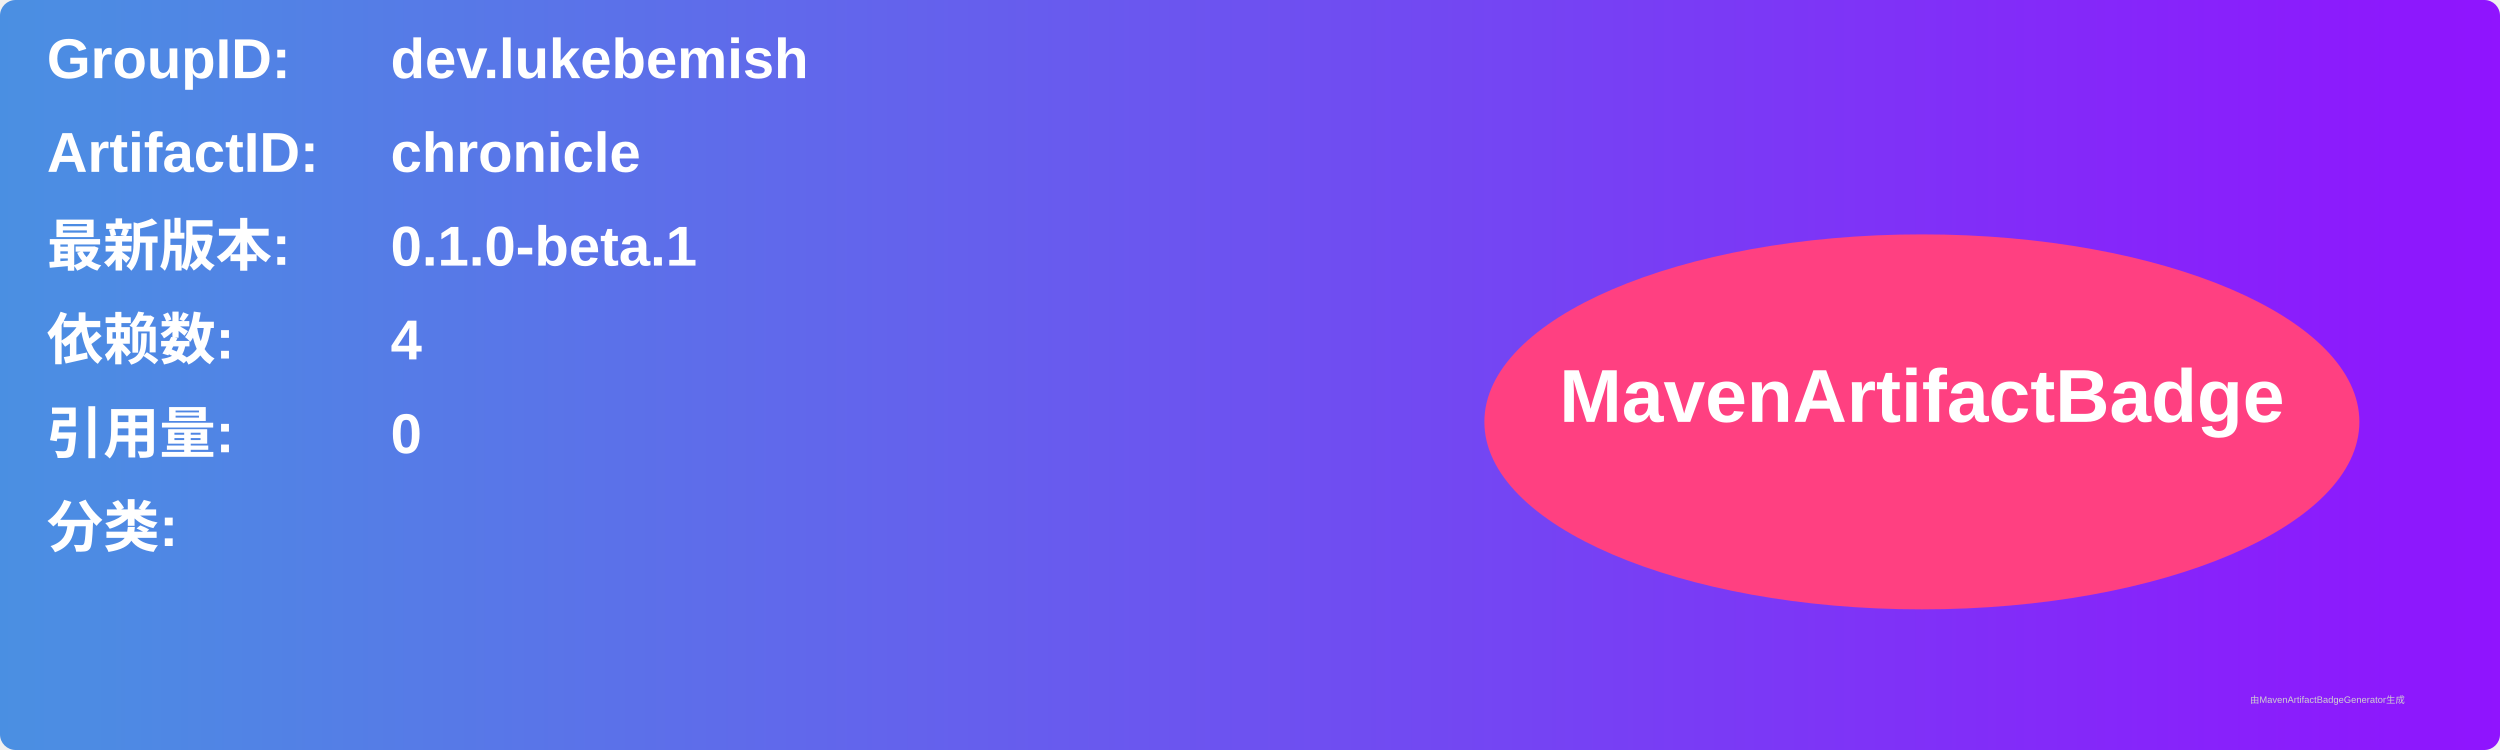
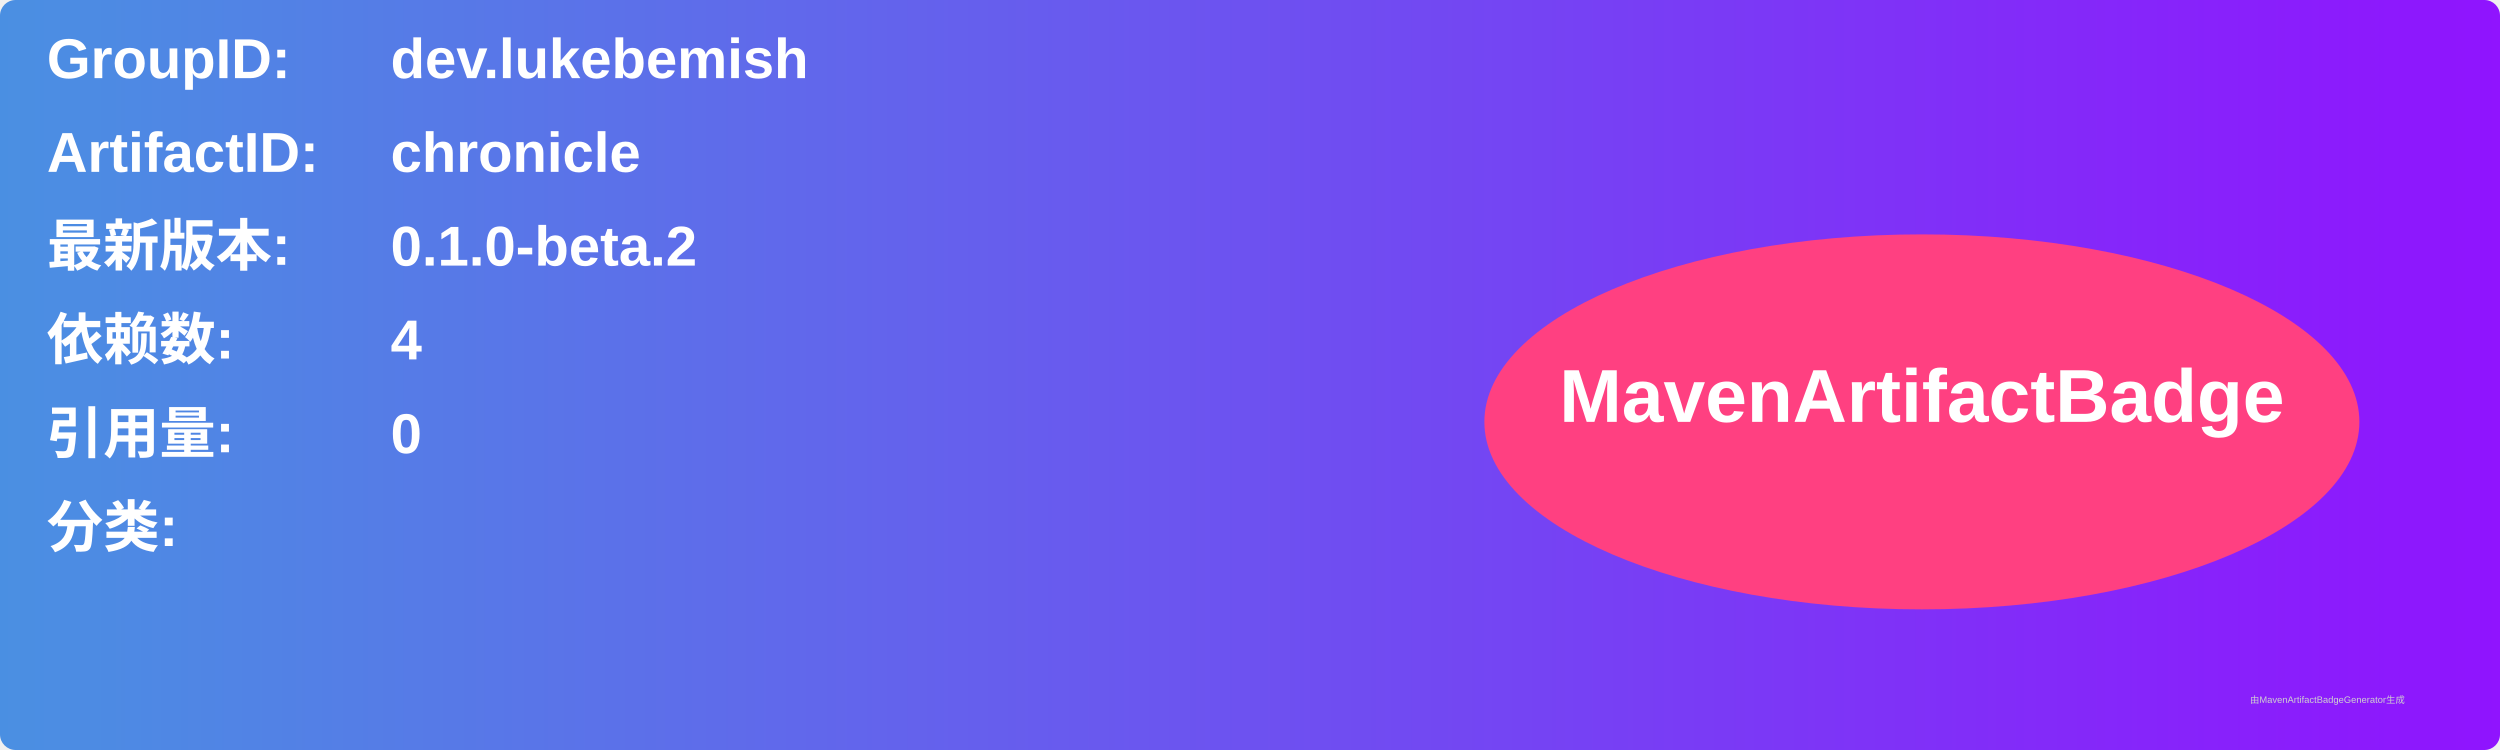
<svg xmlns="http://www.w3.org/2000/svg" width="800" height="240" viewBox="0 0 800 240">
  <linearGradient id="grad" x1="0%" y1="0%" x2="100%" y2="0%">
    <stop offset="0%" stop-color="#4a90e2" />
    <stop offset="100%" stop-color="#9013fe" />
  </linearGradient>
  <rect width="100%" height="100%" rx="5" ry="5" fill="url(#grad)" />
  <g transform="translate(15, 15)">
    <text x="0" y="10" font-family="Arial" font-size="18" fill="white" font-weight="bold" width="260">GroupID:</text>
    <text x="110" y="10" font-family="Arial" font-size="18" fill="white" font-weight="bold" width="460">dev.lukebemish</text>
    <text x="0" y="40" font-family="Arial" font-size="18" fill="white" font-weight="bold" width="260">ArtifactID:</text>
    <text x="110" y="40" font-family="Arial" font-size="18" fill="white" font-weight="bold" width="460">chronicle</text>
    <text x="0" y="70" font-family="Arial" font-size="18" fill="white" font-weight="bold">最新版本:</text>
    <text x="110" y="70" font-family="Arial" font-size="18" fill="white" font-weight="bold">
-       <tspan font-weight="bold">0.1.0-beta.1</tspan>
+       <tspan font-weight="bold">0.1.0-beta.2</tspan>
    </text>
    <text x="0" y="100" font-family="Arial" font-size="18" fill="white" font-weight="bold">依赖数: </text>
    <text x="110" y="100" font-family="Arial" font-size="18" fill="white">
      <tspan font-weight="bold">4</tspan>
    </text>
    <text x="0" y="130" font-family="Arial" font-size="18" fill="white" font-weight="bold">引用量: </text>
    <text x="110" y="130" font-family="Arial" font-size="18" fill="white">
      <tspan font-weight="bold">0</tspan>
    </text>
    <text x="0" y="160" font-family="Arial" font-size="18" fill="white" font-weight="bold">分类:</text>
    <text x="10" y="190" font-family="Arial" font-size="10" fill="white">
      <tspan font-weight="bold" />
    </text>
    <ellipse cx="600" cy="120" rx="140" ry="60" fill="#ff4081" />
    <text x="600" y="120" text-anchor="middle" font-family="Arial" font-size="24" fill="white" font-weight="bold">MavenArtifactBadge</text>
  </g>
  <text x="720" y="225" font-family="Arial" font-size="3" fill="#d0d0d0">由MavenArtifactBadgeGenerator生成</text>
</svg>
